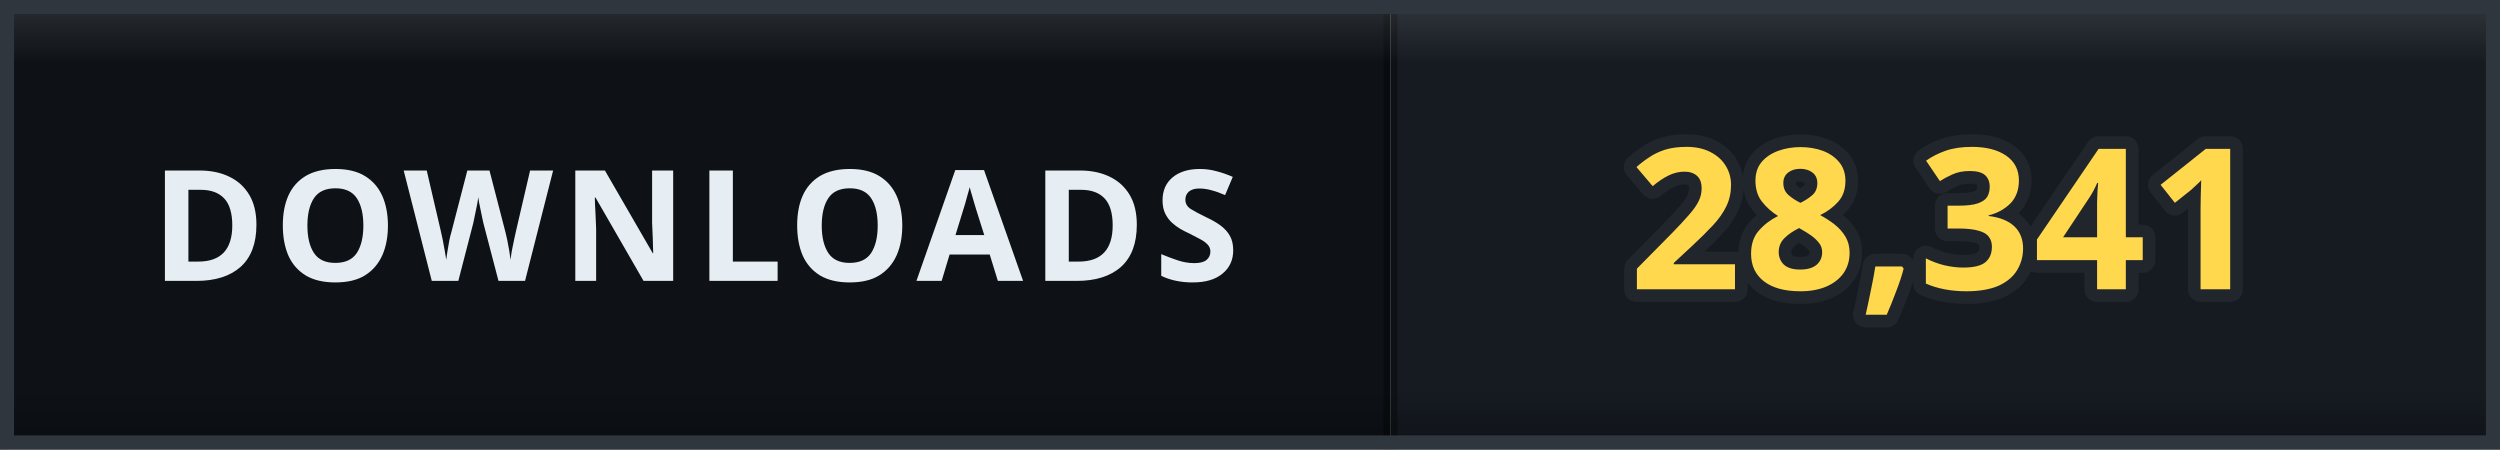
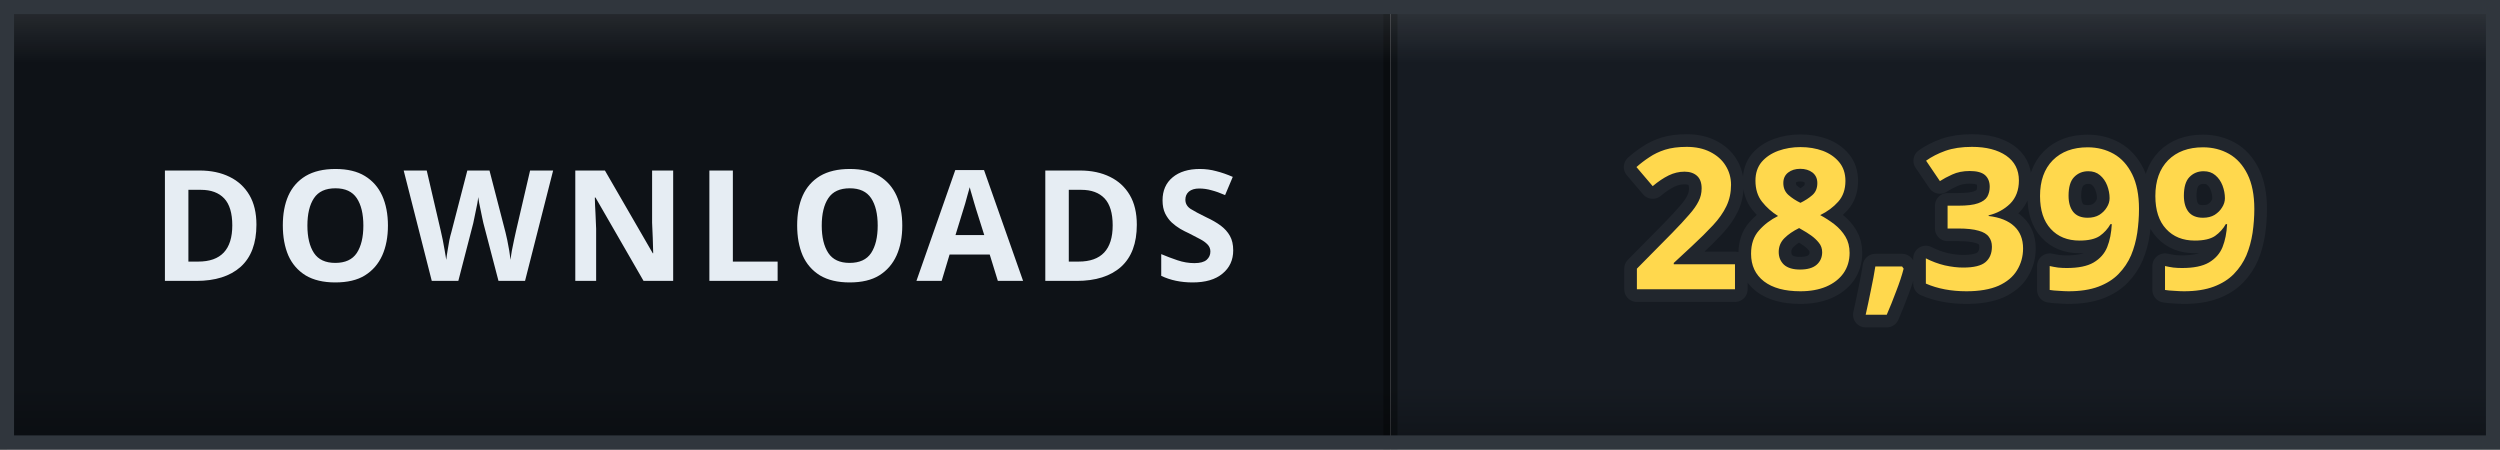
- <svg xmlns="http://www.w3.org/2000/svg" width="178" height="32" viewBox="0 0 178 32" role="img" aria-label="DOWNLOADS: 28,341">
+ <svg xmlns="http://www.w3.org/2000/svg" width="178" height="32" viewBox="0 0 178 32" role="img" aria-label="DOWNLOADS: 28,399">
  <defs>
    <clipPath id="clip">
      <rect width="178" height="32" rx="0" />
    </clipPath>
    <linearGradient id="bevel" x1="0" y1="0" x2="0" y2="1">
      <stop offset="0" stop-color="#ffffff" stop-opacity="0.12" />
      <stop offset="0.14" stop-color="#ffffff" stop-opacity="0" />
      <stop offset="0.86" stop-color="#000000" stop-opacity="0" />
      <stop offset="1" stop-color="#000000" stop-opacity="0.28" />
    </linearGradient>
  </defs>
  <g clip-path="url(#clip)">
    <rect width="0" height="32" fill="#161b22" />
    <rect x="0" width="99" height="32" fill="#0e1217" />
    <rect x="99" width="79" height="32" fill="#161b22" />
    <rect x="-0.5" width="1" height="32" fill="#000000" opacity="0.35" />
    <rect x="98.5" width="1" height="32" fill="#000000" opacity="0.35" />
    <text x="49.5" y="20" font-family="Verdana, 'Segoe UI', sans-serif" font-size="11" font-weight="700" letter-spacing="0.6" fill="#e6edf3" text-anchor="middle">DOWNLOADS</text>
-     <text x="138.5" y="20.6" font-family="Verdana, 'Segoe UI', sans-serif" font-size="14" font-weight="700" letter-spacing="0.2" fill="#ffd84d" stroke="#21262d" stroke-width="1.8" stroke-linejoin="round" paint-order="stroke" text-anchor="middle">28,341</text>
+     <text x="138.5" y="20.6" font-family="Verdana, 'Segoe UI', sans-serif" font-size="14" font-weight="700" letter-spacing="0.2" fill="#ffd84d" stroke="#21262d" stroke-width="1.8" stroke-linejoin="round" paint-order="stroke" text-anchor="middle">28,399</text>
    <rect width="178" height="32" rx="0" fill="url(#bevel)" />
  </g>
  <rect x="0.5" y="0.5" width="177" height="31" rx="0" fill="none" stroke="#30363d" />
</svg>
